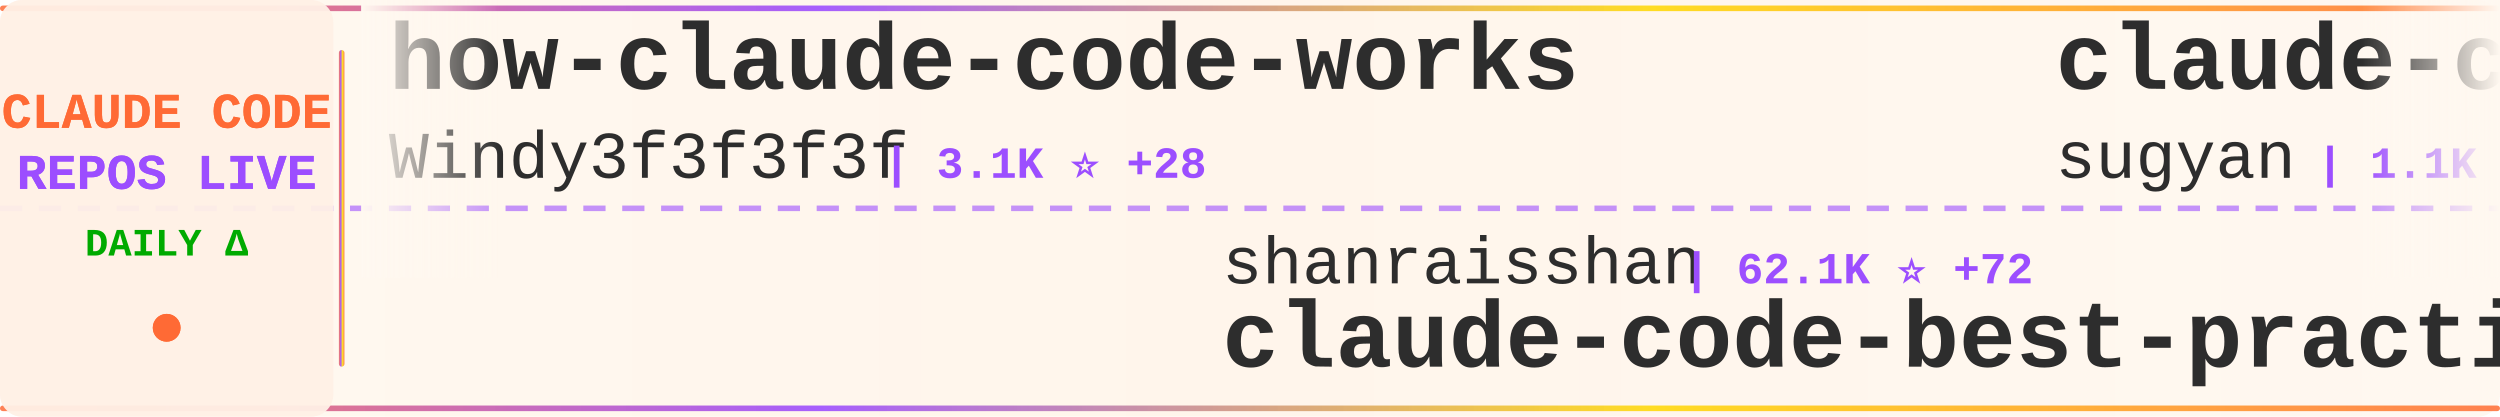
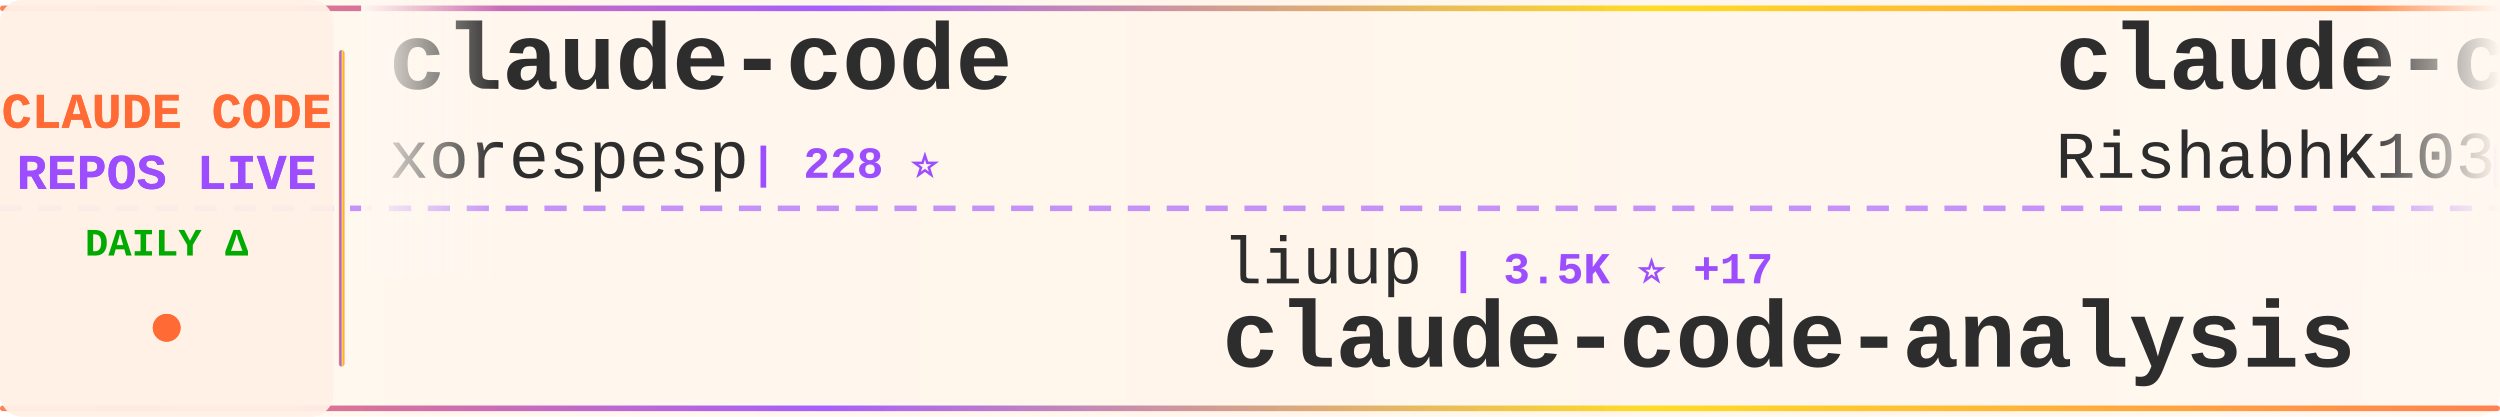
<svg xmlns="http://www.w3.org/2000/svg" width="900" height="150">
  <defs>
    <linearGradient id="tickerBg" x1="0%" y1="0%" x2="100%" y2="0%">
      <stop offset="0%" style="stop-color:#fff8f0;stop-opacity:0.98" />
      <stop offset="50%" style="stop-color:#fff5eb;stop-opacity:1" />
      <stop offset="100%" style="stop-color:#fff8f0;stop-opacity:0.98" />
    </linearGradient>
    <linearGradient id="borderGrad" x1="0%" y1="0%" x2="100%" y2="0%">
      <stop offset="0%" style="stop-color:#FF6B35;stop-opacity:0.85">
        <animate attributeName="stop-opacity" values="0.85;1;0.85" dur="2s" repeatCount="indefinite" />
      </stop>
      <stop offset="33%" style="stop-color:#9C4EFF;stop-opacity:0.9">
        <animate attributeName="stop-opacity" values="0.9;1;0.9" dur="2.2s" repeatCount="indefinite" />
      </stop>
      <stop offset="66%" style="stop-color:#FFD700;stop-opacity:0.85">
        <animate attributeName="stop-opacity" values="0.85;1;0.85" dur="1.8s" repeatCount="indefinite" />
      </stop>
      <stop offset="100%" style="stop-color:#FF6B35;stop-opacity:0.85">
        <animate attributeName="stop-opacity" values="0.85;1;0.85" dur="2s" repeatCount="indefinite" />
      </stop>
    </linearGradient>
    <filter id="textGlow">
      <feGaussianBlur stdDeviation="0.15" result="coloredBlur" />
      <feMerge>
        <feMergeNode in="coloredBlur" />
        <feMergeNode in="SourceGraphic" />
      </feMerge>
    </filter>
    <filter id="metricGlow">
      <feGaussianBlur stdDeviation="0.2" result="coloredBlur" />
      <feMerge>
        <feMergeNode in="coloredBlur" />
        <feMergeNode in="SourceGraphic" />
      </feMerge>
    </filter>
    <linearGradient id="leftFade" x1="0%" y1="0%" x2="100%" y2="0%">
      <stop offset="0%" style="stop-color:#fff8f0;stop-opacity:1" />
      <stop offset="100%" style="stop-color:#fff8f0;stop-opacity:0" />
    </linearGradient>
    <linearGradient id="rightFade" x1="0%" y1="0%" x2="100%" y2="0%">
      <stop offset="0%" style="stop-color:#fff8f0;stop-opacity:0" />
      <stop offset="100%" style="stop-color:#fff8f0;stop-opacity:1" />
    </linearGradient>
  </defs>
  <rect width="900" height="150" fill="url(#tickerBg)" rx="8" />
  <rect x="0" y="2" width="900" height="2" fill="url(#borderGrad)" rx="1" />
  <rect x="0" y="146" width="900" height="2" fill="url(#borderGrad)" rx="1" />
  <line x1="0" y1="75" x2="900" y2="75" stroke="#9C4EFF" stroke-width="2" stroke-dasharray="8 6" opacity="0.6" />
  <rect x="0" y="0" width="120" height="150" fill="#fff0e6" opacity="0.95" rx="8" />
  <text x="60" y="46" font-family="'Courier New', monospace" font-size="18" font-weight="bold" fill="#FF6B35" text-anchor="middle" filter="url(#textGlow)">
    CLAUDE CODE
  </text>
  <text x="60" y="68" font-family="'Courier New', monospace" font-size="18" font-weight="bold" fill="#9C4EFF" text-anchor="middle" filter="url(#textGlow)">
    REPOS LIVE
  </text>
  <text x="60" y="92" font-family="'Courier New', monospace" font-size="14" font-weight="bold" fill="#00aa00" text-anchor="middle">
    DAILY Δ
  </text>
  <circle cx="60" cy="118" r="5" fill="#FF6B35" filter="url(#metricGlow)">
    <animate attributeName="r" values="4;6;4" dur="1.5s" repeatCount="indefinite" />
    <animate attributeName="opacity" values="0.6;1;0.6" dur="1.5s" repeatCount="indefinite" />
  </circle>
  <rect x="122" y="18" width="2" height="114" fill="url(#borderGrad)" rx="1" />
  <clipPath id="tickerClip">
    <rect x="130" y="0" width="770" height="150" />
  </clipPath>
  <g clip-path="url(#tickerClip)">
    <g id="tickerItems">
      <animateTransform attributeName="transform" attributeType="XML" type="translate" from="0 0" to="-3000 0" dur="54s" repeatCount="indefinite" />
      <g transform="translate(0, 0)">
-         <text x="140" y="32" font-family="'Courier New', monospace" font-size="34" font-weight="bold" fill="#2d2d2d">how-claude-code-works</text>
-         <text x="140" y="64" font-family="'Courier New', monospace" font-size="24" font-weight="normal" fill="#2d2d2d" opacity="1.0">Windy3f3f3f3f</text>
-         <text x="318" y="64" font-family="'Courier New', monospace" font-size="16" font-weight="bold" fill="#9C4EFF"> | 3.1K ⭐ +28</text>
+         <text x="140" y="32" font-family="'Courier New', monospace" font-size="34" font-weight="bold" fill="#2d2d2d">claude-code</text>
+         <text x="140" y="64" font-family="'Courier New', monospace" font-size="24" font-weight="normal" fill="#2d2d2d" opacity="1.0">xorespesp</text>
+         <text x="270" y="64" font-family="'Courier New', monospace" font-size="16" font-weight="bold" fill="#9C4EFF"> | 228 ⭐</text>
      </g>
      <g transform="translate(300, 0)">
-         <text x="140" y="102" font-family="'Courier New', monospace" font-size="24" font-weight="normal" fill="#2d2d2d" opacity="1.0">shanraisshan</text>
-         <text x="306" y="102" font-family="'Courier New', monospace" font-size="16" font-weight="bold" fill="#9C4EFF"> | 62.1K ⭐ +72</text>
-         <text x="140" y="132" font-family="'Courier New', monospace" font-size="34" font-weight="bold" fill="#2d2d2d">claude-code-best-practic...</text>
+         <text x="140" y="102" font-family="'Courier New', monospace" font-size="24" font-weight="normal" fill="#2d2d2d" opacity="1.0">liuup</text>
+         <text x="222" y="102" font-family="'Courier New', monospace" font-size="16" font-weight="bold" fill="#9C4EFF"> | 3.5K ⭐ +17</text>
+         <text x="140" y="132" font-family="'Courier New', monospace" font-size="34" font-weight="bold" fill="#2d2d2d">claude-code-analysis</text>
      </g>
      <g transform="translate(600, 0)">
-         <text x="140" y="32" font-family="'Courier New', monospace" font-size="34" font-weight="bold" fill="#2d2d2d">claude-code-webui</text>
-         <text x="140" y="64" font-family="'Courier New', monospace" font-size="24" font-weight="normal" fill="#2d2d2d" opacity="1.0">sugyan</text>
-         <text x="234" y="64" font-family="'Courier New', monospace" font-size="16" font-weight="bold" fill="#9C4EFF"> | 1.1K ⭐</text>
+         <text x="140" y="32" font-family="'Courier New', monospace" font-size="34" font-weight="bold" fill="#2d2d2d">claude-code</text>
+         <text x="140" y="64" font-family="'Courier New', monospace" font-size="24" font-weight="normal" fill="#2d2d2d" opacity="1.0">RishabhK103</text>
+         <text x="294" y="64" font-family="'Courier New', monospace" font-size="16" font-weight="bold" fill="#9C4EFF"> | 101 ⭐ +1</text>
      </g>
      <g transform="translate(900, 0)">
-         <text x="140" y="102" font-family="'Courier New', monospace" font-size="24" font-weight="normal" fill="#2d2d2d" opacity="1.0">disler</text>
-         <text x="234" y="102" font-family="'Courier New', monospace" font-size="16" font-weight="bold" fill="#9C4EFF"> | 1.5K ⭐ +2</text>
-         <text x="140" y="132" font-family="'Courier New', monospace" font-size="34" font-weight="bold" fill="#2d2d2d">pi-vs-claude-code</text>
+         <text x="140" y="102" font-family="'Courier New', monospace" font-size="24" font-weight="normal" fill="#2d2d2d" opacity="1.0">edmund-io</text>
+         <text x="270" y="102" font-family="'Courier New', monospace" font-size="16" font-weight="bold" fill="#9C4EFF"> | 1.5K ⭐ +2</text>
+         <text x="140" y="132" font-family="'Courier New', monospace" font-size="34" font-weight="bold" fill="#2d2d2d">edmunds-claude-code</text>
      </g>
      <g transform="translate(1200, 0)">
-         <text x="140" y="32" font-family="'Courier New', monospace" font-size="34" font-weight="bold" fill="#2d2d2d">Claude-Code</text>
-         <text x="140" y="64" font-family="'Courier New', monospace" font-size="24" font-weight="normal" fill="#2d2d2d" opacity="1.0">pengchengneo</text>
-         <text x="306" y="64" font-family="'Courier New', monospace" font-size="16" font-weight="bold" fill="#9C4EFF"> | 1.6K ⭐ +5</text>
+         <text x="140" y="32" font-family="'Courier New', monospace" font-size="34" font-weight="bold" fill="#2d2d2d">claude-code</text>
+         <text x="140" y="64" font-family="'Courier New', monospace" font-size="24" font-weight="normal" fill="#2d2d2d" opacity="1.0">Tinkeringg-Lab</text>
+         <text x="330" y="64" font-family="'Courier New', monospace" font-size="16" font-weight="bold" fill="#9C4EFF"> | 210 ⭐</text>
      </g>
      <g transform="translate(1500, 0)">
-         <text x="140" y="102" font-family="'Courier New', monospace" font-size="24" font-weight="normal" fill="#2d2d2d" opacity="1.0">ChrisWiles</text>
-         <text x="282" y="102" font-family="'Courier New', monospace" font-size="16" font-weight="bold" fill="#9C4EFF"> | 6.0K ⭐ +1</text>
-         <text x="140" y="132" font-family="'Courier New', monospace" font-size="34" font-weight="bold" fill="#2d2d2d">claude-code-showcase</text>
+         <text x="140" y="102" font-family="'Courier New', monospace" font-size="24" font-weight="normal" fill="#2d2d2d" opacity="1.0">Pimzino</text>
+         <text x="246" y="102" font-family="'Courier New', monospace" font-size="16" font-weight="bold" fill="#9C4EFF"> | 3.8K ⭐ +1</text>
+         <text x="140" y="132" font-family="'Courier New', monospace" font-size="34" font-weight="bold" fill="#2d2d2d">claude-code-spec-workflo...</text>
      </g>
      <g transform="translate(1800, 0)">
-         <text x="140" y="32" font-family="'Courier New', monospace" font-size="34" font-weight="bold" fill="#2d2d2d">claude-code-hooks-master...</text>
-         <text x="140" y="64" font-family="'Courier New', monospace" font-size="24" font-weight="normal" fill="#2d2d2d" opacity="1.0">disler</text>
-         <text x="234" y="64" font-family="'Courier New', monospace" font-size="16" font-weight="bold" fill="#9C4EFF"> | 3.8K ⭐ +3</text>
+         <text x="140" y="32" font-family="'Courier New', monospace" font-size="34" font-weight="bold" fill="#2d2d2d">claude-howto</text>
+         <text x="140" y="64" font-family="'Courier New', monospace" font-size="24" font-weight="normal" fill="#2d2d2d" opacity="1.0">luongnv89</text>
+         <text x="270" y="64" font-family="'Courier New', monospace" font-size="16" font-weight="bold" fill="#9C4EFF"> | 39.4K ⭐ +55</text>
      </g>
      <g transform="translate(2100, 0)">
-         <text x="140" y="102" font-family="'Courier New', monospace" font-size="24" font-weight="normal" fill="#2d2d2d" opacity="1.0">codeaashu</text>
-         <text x="270" y="102" font-family="'Courier New', monospace" font-size="16" font-weight="bold" fill="#9C4EFF"> | 3.1K ⭐ +7</text>
+         <text x="140" y="102" font-family="'Courier New', monospace" font-size="24" font-weight="normal" fill="#2d2d2d" opacity="1.0">isboyjc</text>
+         <text x="246" y="102" font-family="'Courier New', monospace" font-size="16" font-weight="bold" fill="#9C4EFF"> | 160 ⭐</text>
        <text x="140" y="132" font-family="'Courier New', monospace" font-size="34" font-weight="bold" fill="#2d2d2d">claude-code</text>
      </g>
      <g transform="translate(2400, 0)">
-         <text x="140" y="32" font-family="'Courier New', monospace" font-size="34" font-weight="bold" fill="#2d2d2d">claude-code-engineering</text>
-         <text x="140" y="64" font-family="'Courier New', monospace" font-size="24" font-weight="normal" fill="#2d2d2d" opacity="1.0">huangjia2019</text>
-         <text x="306" y="64" font-family="'Courier New', monospace" font-size="16" font-weight="bold" fill="#9C4EFF"> | 948 ⭐ +8</text>
+         <text x="140" y="32" font-family="'Courier New', monospace" font-size="34" font-weight="bold" fill="#2d2d2d">claude-skills</text>
+         <text x="140" y="64" font-family="'Courier New', monospace" font-size="24" font-weight="normal" fill="#2d2d2d" opacity="1.0">alirezarezvani</text>
+         <text x="330" y="64" font-family="'Courier New', monospace" font-size="16" font-weight="bold" fill="#9C4EFF"> | 21.5K ⭐ +437</text>
      </g>
      <g transform="translate(2700, 0)">
-         <text x="140" y="102" font-family="'Courier New', monospace" font-size="24" font-weight="normal" fill="#2d2d2d" opacity="1.0">huangserva</text>
-         <text x="282" y="102" font-family="'Courier New', monospace" font-size="16" font-weight="bold" fill="#9C4EFF"> | 618 ⭐</text>
-         <text x="140" y="132" font-family="'Courier New', monospace" font-size="34" font-weight="bold" fill="#2d2d2d">claude-code-cli</text>
+         <text x="140" y="102" font-family="'Courier New', monospace" font-size="24" font-weight="normal" fill="#2d2d2d" opacity="1.0">VineeTagarwaL-code</text>
+         <text x="378" y="102" font-family="'Courier New', monospace" font-size="16" font-weight="bold" fill="#9C4EFF"> | 276 ⭐</text>
+         <text x="140" y="132" font-family="'Courier New', monospace" font-size="34" font-weight="bold" fill="#2d2d2d">claude-code</text>
      </g>
      <g transform="translate(3000, 0)">
-         <text x="140" y="32" font-family="'Courier New', monospace" font-size="34" font-weight="bold" fill="#2d2d2d">how-claude-code-works</text>
-         <text x="140" y="64" font-family="'Courier New', monospace" font-size="24" font-weight="normal" fill="#2d2d2d" opacity="1.0">Windy3f3f3f3f</text>
-         <text x="318" y="64" font-family="'Courier New', monospace" font-size="16" font-weight="bold" fill="#9C4EFF"> | 3.1K ⭐ +28</text>
+         <text x="140" y="32" font-family="'Courier New', monospace" font-size="34" font-weight="bold" fill="#2d2d2d">claude-code</text>
+         <text x="140" y="64" font-family="'Courier New', monospace" font-size="24" font-weight="normal" fill="#2d2d2d" opacity="1.0">xorespesp</text>
+         <text x="270" y="64" font-family="'Courier New', monospace" font-size="16" font-weight="bold" fill="#9C4EFF"> | 228 ⭐</text>
      </g>
      <g transform="translate(3300, 0)">
-         <text x="140" y="102" font-family="'Courier New', monospace" font-size="24" font-weight="normal" fill="#2d2d2d" opacity="1.0">shanraisshan</text>
-         <text x="306" y="102" font-family="'Courier New', monospace" font-size="16" font-weight="bold" fill="#9C4EFF"> | 62.1K ⭐ +72</text>
-         <text x="140" y="132" font-family="'Courier New', monospace" font-size="34" font-weight="bold" fill="#2d2d2d">claude-code-best-practic...</text>
+         <text x="140" y="102" font-family="'Courier New', monospace" font-size="24" font-weight="normal" fill="#2d2d2d" opacity="1.0">liuup</text>
+         <text x="222" y="102" font-family="'Courier New', monospace" font-size="16" font-weight="bold" fill="#9C4EFF"> | 3.5K ⭐ +17</text>
+         <text x="140" y="132" font-family="'Courier New', monospace" font-size="34" font-weight="bold" fill="#2d2d2d">claude-code-analysis</text>
      </g>
      <g transform="translate(3600, 0)">
-         <text x="140" y="32" font-family="'Courier New', monospace" font-size="34" font-weight="bold" fill="#2d2d2d">claude-code-webui</text>
-         <text x="140" y="64" font-family="'Courier New', monospace" font-size="24" font-weight="normal" fill="#2d2d2d" opacity="1.0">sugyan</text>
-         <text x="234" y="64" font-family="'Courier New', monospace" font-size="16" font-weight="bold" fill="#9C4EFF"> | 1.1K ⭐</text>
+         <text x="140" y="32" font-family="'Courier New', monospace" font-size="34" font-weight="bold" fill="#2d2d2d">claude-code</text>
+         <text x="140" y="64" font-family="'Courier New', monospace" font-size="24" font-weight="normal" fill="#2d2d2d" opacity="1.0">RishabhK103</text>
+         <text x="294" y="64" font-family="'Courier New', monospace" font-size="16" font-weight="bold" fill="#9C4EFF"> | 101 ⭐ +1</text>
      </g>
      <g transform="translate(3900, 0)">
-         <text x="140" y="102" font-family="'Courier New', monospace" font-size="24" font-weight="normal" fill="#2d2d2d" opacity="1.0">disler</text>
-         <text x="234" y="102" font-family="'Courier New', monospace" font-size="16" font-weight="bold" fill="#9C4EFF"> | 1.5K ⭐ +2</text>
-         <text x="140" y="132" font-family="'Courier New', monospace" font-size="34" font-weight="bold" fill="#2d2d2d">pi-vs-claude-code</text>
+         <text x="140" y="102" font-family="'Courier New', monospace" font-size="24" font-weight="normal" fill="#2d2d2d" opacity="1.0">edmund-io</text>
+         <text x="270" y="102" font-family="'Courier New', monospace" font-size="16" font-weight="bold" fill="#9C4EFF"> | 1.5K ⭐ +2</text>
+         <text x="140" y="132" font-family="'Courier New', monospace" font-size="34" font-weight="bold" fill="#2d2d2d">edmunds-claude-code</text>
      </g>
    </g>
  </g>
  <rect x="130" y="0" width="50" height="100" fill="url(#leftFade)" />
  <rect x="850" y="0" width="50" height="100" fill="url(#rightFade)" />
</svg>
